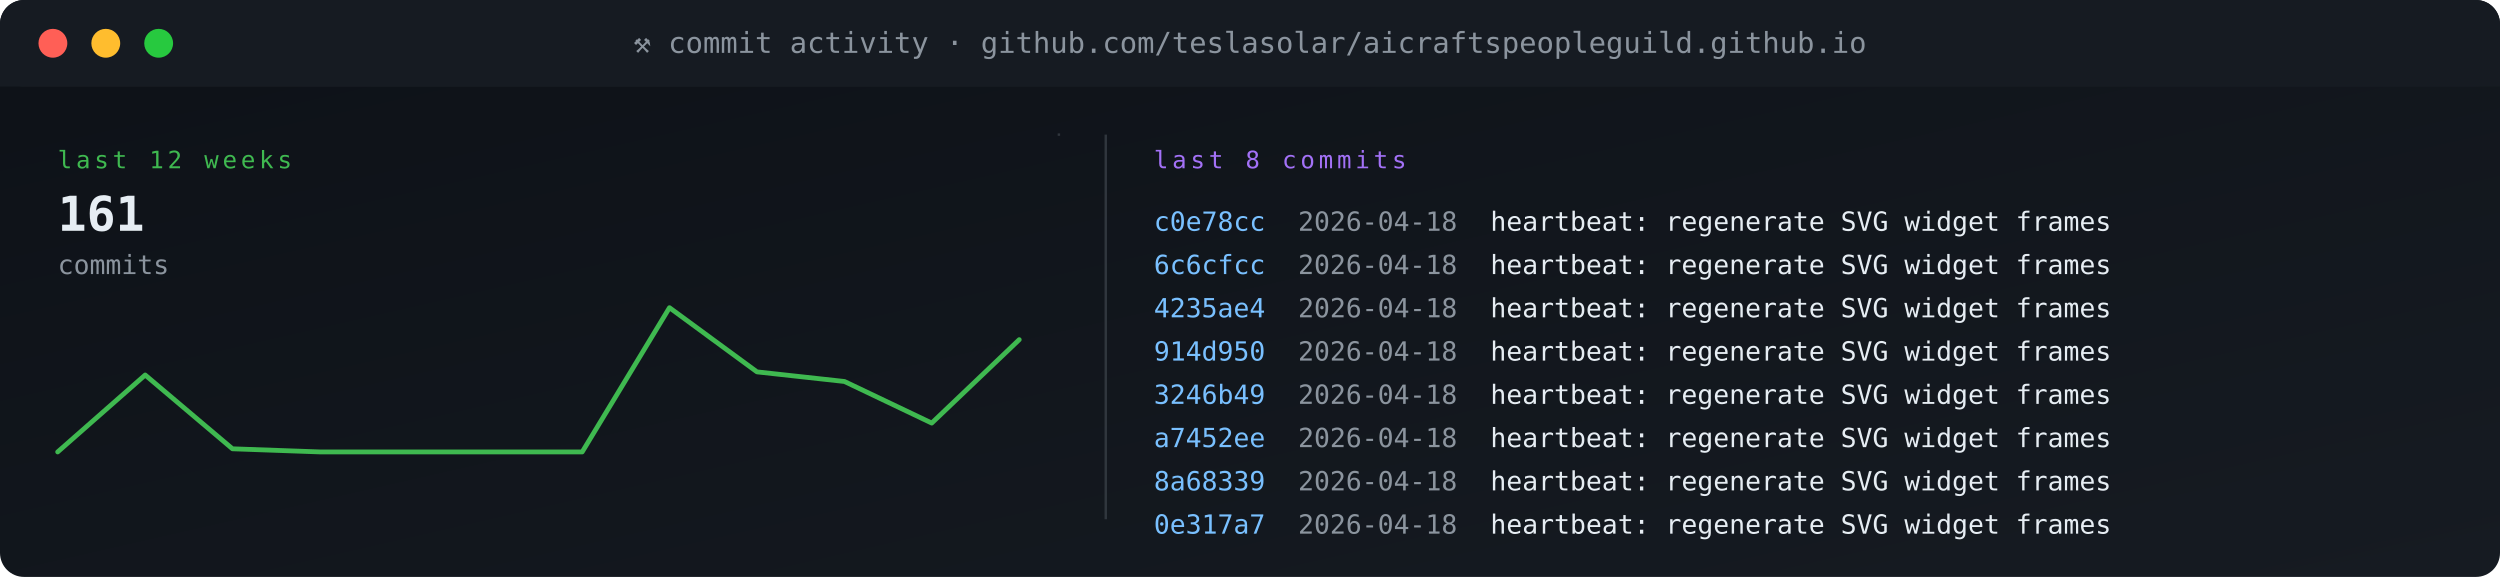
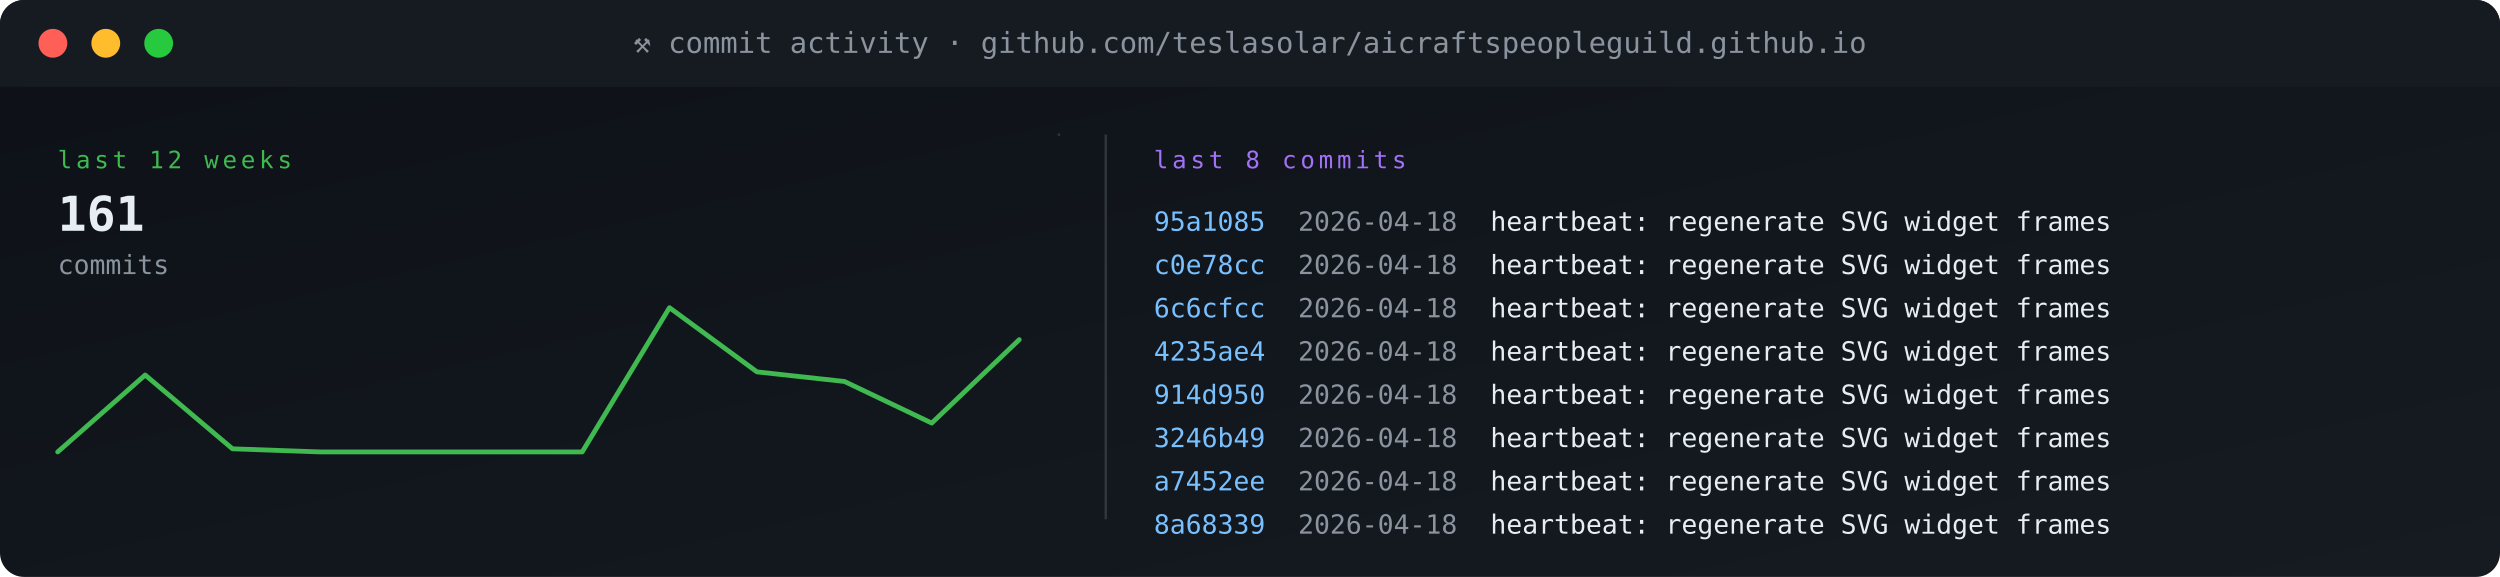
<svg xmlns="http://www.w3.org/2000/svg" viewBox="0 0 1040 240" width="1040" height="240" role="img" aria-label="commit activity">
  <defs>
    <linearGradient id="gBg" x1="0" x2="1" y1="0" y2="1">
      <stop offset="0" stop-color="#0d1117" />
      <stop offset="1" stop-color="#161b22" />
    </linearGradient>
    <style>
      .t{font-family:'SFMono-Regular',Consolas,monospace}
      .lb{fill:#8b949e;font-size:10px;text-transform:uppercase;letter-spacing:1.6px}
      .va{fill:#e6edf3;font-size:20px;font-weight:700}
      .vs{fill:#e6edf3;font-size:14px;font-weight:600}
      .lo{fill:#79c0ff;font-size:11px}
      .sub{fill:#8b949e;font-size:11px}
      .g{fill:#3fb950} .a{fill:#e3b341} .r{fill:#f85149}
      .p{fill:#a371f7} .o{fill:#f0883e}
      .pulse{animation:plz 1.8s ease-out infinite}
      @keyframes plz{
        0%{transform:scale(1);opacity:.85}
        45%{transform:scale(1.35);opacity:.3}
        100%{transform:scale(1.8);opacity:0}
      }
      .spin{animation:sp 4s linear infinite;transform-origin:center}
      @keyframes sp{from{transform:rotate(0)}to{transform:rotate(360deg)}}
    </style>
  </defs>
  <rect width="1040" height="240" rx="10" fill="url(#gBg)" />
  <rect x="0" y="0" width="1040" height="36" rx="10" fill="#161b22" />
  <rect x="0" y="26" width="1040" height="10" fill="#161b22" />
  <circle cx="22" cy="18" r="6" fill="#ff5f56" />
  <circle cx="44" cy="18" r="6" fill="#ffbd2e" />
  <circle cx="66" cy="18" r="6" fill="#27c93f" />
  <text x="520" y="22" text-anchor="middle" class="t" font-size="12" fill="#8b949e">⚒ commit activity · github.com/teslasolar/aicraftspeopleguild.github.io</text>
  <text x="24" y="70" class="t lb g">last 12 weeks</text>
  <text x="24" y="96" class="t va">161</text>
  <text x="24" y="114" class="t sub">commits</text>
  <polyline fill="none" stroke="#3fb950" stroke-width="2" stroke-linecap="round" stroke-linejoin="round" points="24.0,188.0 60.4,156.0 96.7,186.7 133.1,188.0 169.5,188.0 205.8,188.0 242.2,188.0 278.5,128.0 314.9,154.7 351.3,158.7 387.6,176.0 424.0,141.3" />
  <line x1="440" y1="56" x2="441" y2="56" stroke="#30363d" stroke-width="1" />
  <line x1="460" y1="56" x2="460" y2="216" stroke="#30363d" />
  <text x="480" y="70" class="t lb p">last 8 commits</text>
-   <text x="480" y="96" class="t" font-size="11" fill="#79c0ff">c0e78cc</text>
+   <text x="480" y="96" class="t" font-size="11" fill="#79c0ff">95a1085</text>
  <text x="540" y="96" class="t sub">2026-04-18</text>
  <text x="620" y="96" class="t" font-size="11" fill="#e6edf3">heartbeat: regenerate SVG widget frames</text>
-   <text x="480" y="114" class="t" font-size="11" fill="#79c0ff">6c6cfcc</text>
+   <text x="480" y="114" class="t" font-size="11" fill="#79c0ff">c0e78cc</text>
  <text x="540" y="114" class="t sub">2026-04-18</text>
  <text x="620" y="114" class="t" font-size="11" fill="#e6edf3">heartbeat: regenerate SVG widget frames</text>
-   <text x="480" y="132" class="t" font-size="11" fill="#79c0ff">4235ae4</text>
+   <text x="480" y="132" class="t" font-size="11" fill="#79c0ff">6c6cfcc</text>
  <text x="540" y="132" class="t sub">2026-04-18</text>
  <text x="620" y="132" class="t" font-size="11" fill="#e6edf3">heartbeat: regenerate SVG widget frames</text>
-   <text x="480" y="150" class="t" font-size="11" fill="#79c0ff">914d950</text>
+   <text x="480" y="150" class="t" font-size="11" fill="#79c0ff">4235ae4</text>
  <text x="540" y="150" class="t sub">2026-04-18</text>
  <text x="620" y="150" class="t" font-size="11" fill="#e6edf3">heartbeat: regenerate SVG widget frames</text>
-   <text x="480" y="168" class="t" font-size="11" fill="#79c0ff">3246b49</text>
+   <text x="480" y="168" class="t" font-size="11" fill="#79c0ff">914d950</text>
  <text x="540" y="168" class="t sub">2026-04-18</text>
  <text x="620" y="168" class="t" font-size="11" fill="#e6edf3">heartbeat: regenerate SVG widget frames</text>
-   <text x="480" y="186" class="t" font-size="11" fill="#79c0ff">a7452ee</text>
+   <text x="480" y="186" class="t" font-size="11" fill="#79c0ff">3246b49</text>
  <text x="540" y="186" class="t sub">2026-04-18</text>
  <text x="620" y="186" class="t" font-size="11" fill="#e6edf3">heartbeat: regenerate SVG widget frames</text>
-   <text x="480" y="204" class="t" font-size="11" fill="#79c0ff">8a68339</text>
+   <text x="480" y="204" class="t" font-size="11" fill="#79c0ff">a7452ee</text>
  <text x="540" y="204" class="t sub">2026-04-18</text>
  <text x="620" y="204" class="t" font-size="11" fill="#e6edf3">heartbeat: regenerate SVG widget frames</text>
-   <text x="480" y="222" class="t" font-size="11" fill="#79c0ff">0e317a7</text>
+   <text x="480" y="222" class="t" font-size="11" fill="#79c0ff">8a68339</text>
  <text x="540" y="222" class="t sub">2026-04-18</text>
  <text x="620" y="222" class="t" font-size="11" fill="#e6edf3">heartbeat: regenerate SVG widget frames</text>
</svg>
